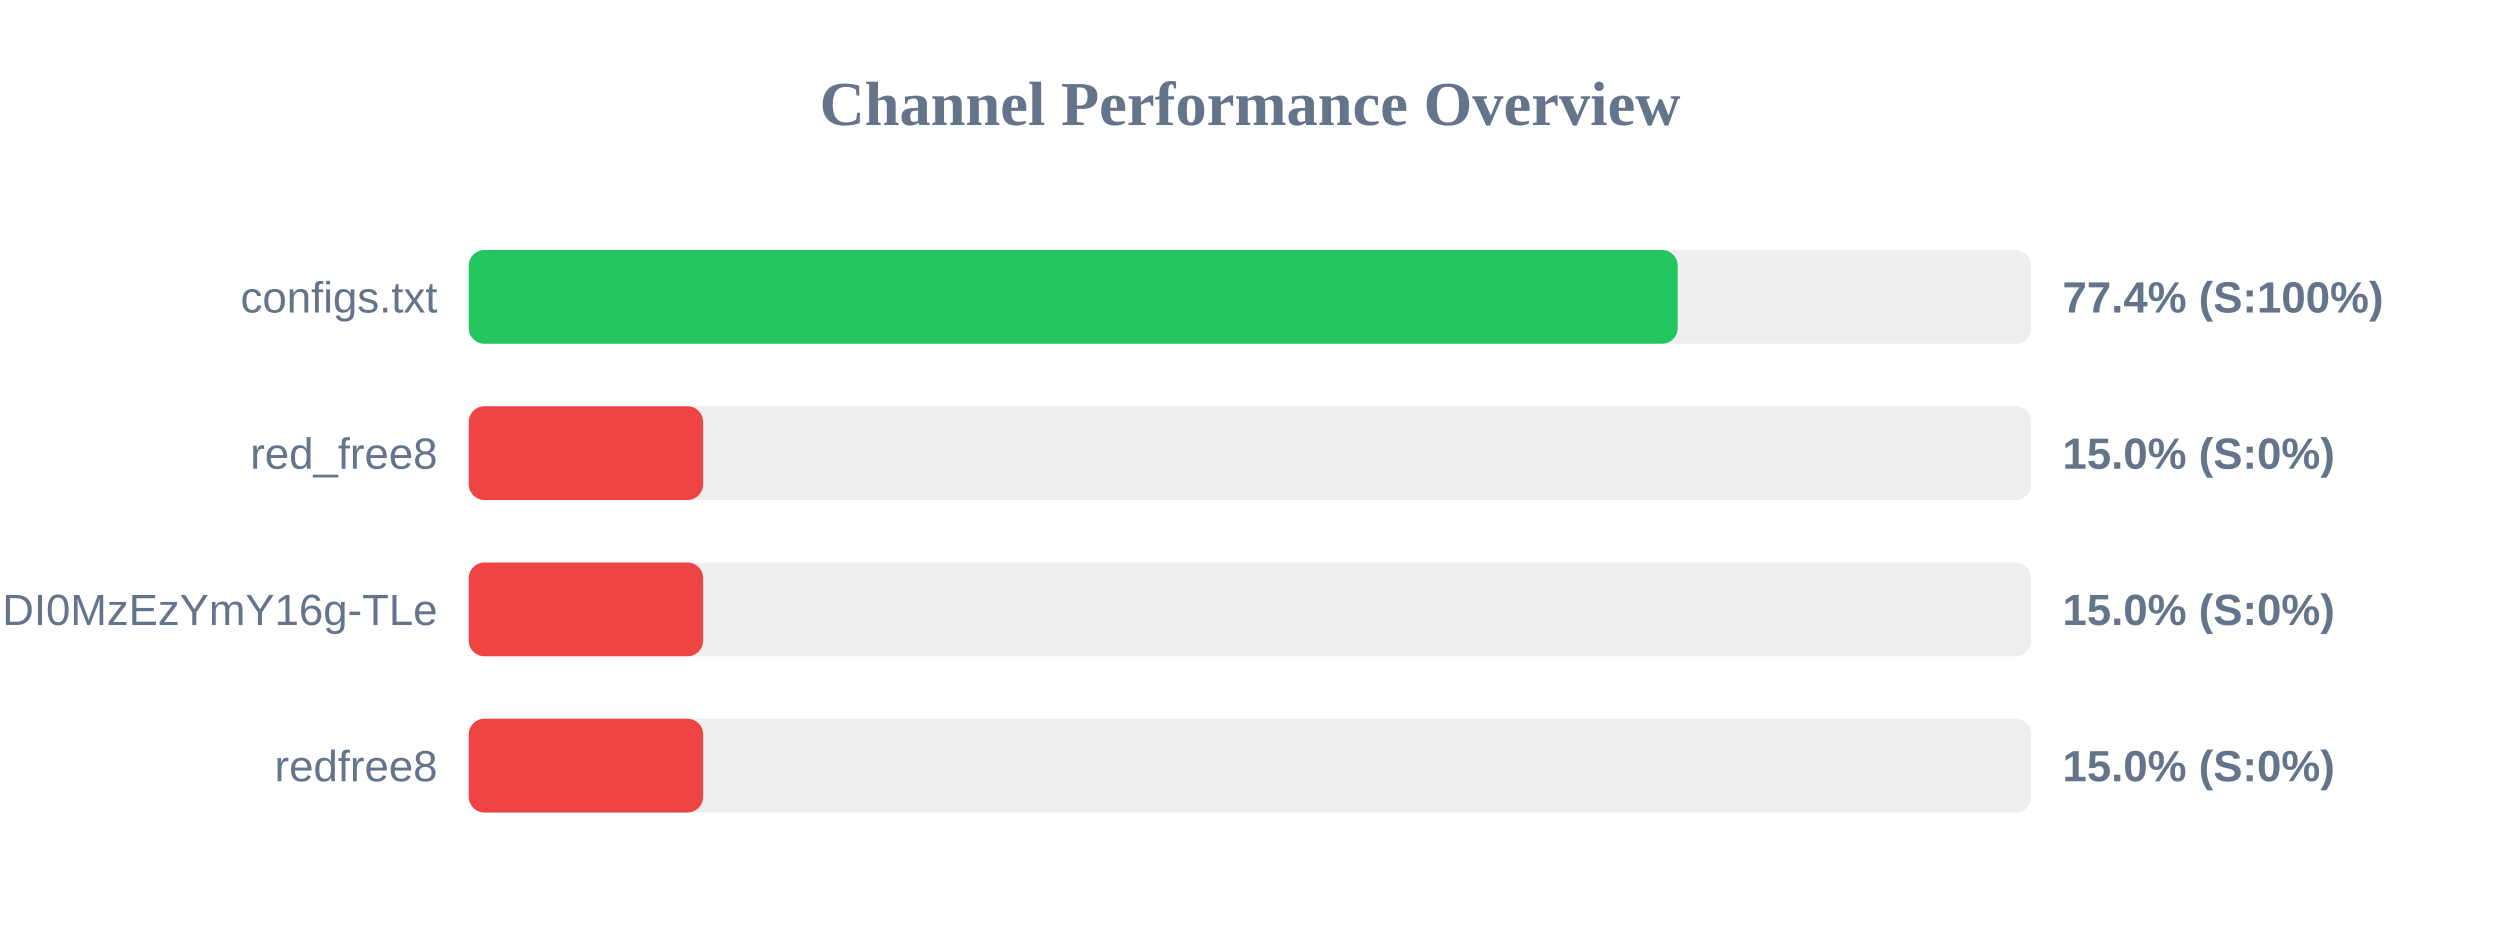
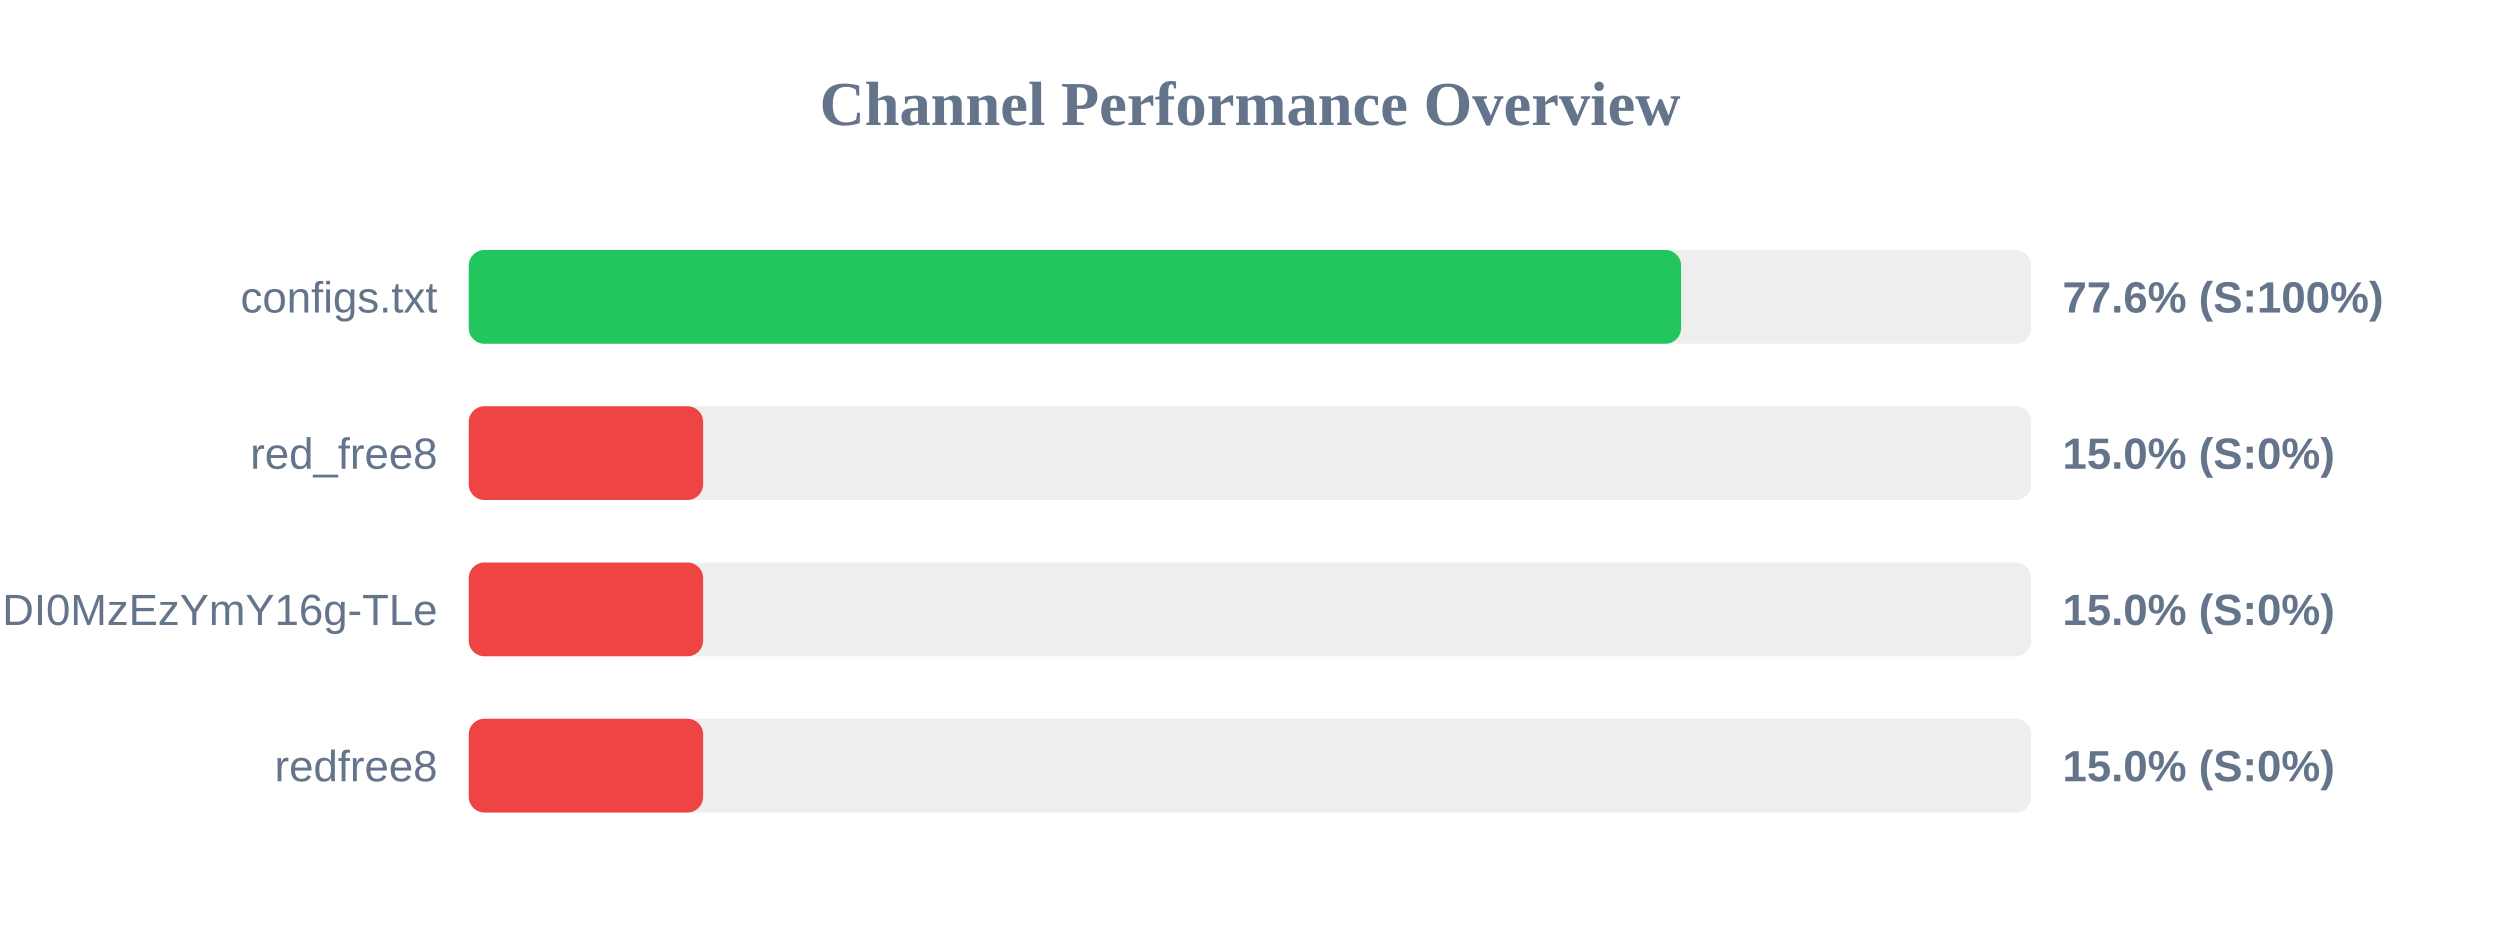
<svg xmlns="http://www.w3.org/2000/svg" width="800" height="300" version="1.1">
  <style>
        .row { font: 14px Arial; fill: #64748b; }
        .score { font: bold 14px Arial; fill: #64748b; }
    </style>
  <text x="400" y="40" text-anchor="middle" font-size="20px" font-weight="bold" fill="#64748b">Channel Performance Overview</text>
  <rect x="150" y="80" width="500" height="30" fill="#eee" rx="5" />
-   <rect x="150" y="80" width="386.85" height="30" fill="#22c55e" rx="5" />
+   <rect x="150" y="80" width="387.95" height="30" fill="#22c55e" rx="5" />
  <text x="140" y="100" text-anchor="end" class="row">configs.txt</text>
-   <text x="660" y="100" text-anchor="start" class="score">77.4% (S:100%)</text>
+   <text x="660" y="100" text-anchor="start" class="score">77.6% (S:100%)</text>
  <rect x="150" y="130" width="500" height="30" fill="#eee" rx="5" />
  <rect x="150" y="130" width="75.0" height="30" fill="#ef4444" rx="5" />
  <text x="140" y="150" text-anchor="end" class="row">red_free8</text>
  <text x="660" y="150" text-anchor="start" class="score">15.0% (S:0%)</text>
  <rect x="150" y="180" width="500" height="30" fill="#eee" rx="5" />
  <rect x="150" y="180" width="75.0" height="30" fill="#ef4444" rx="5" />
  <text x="140" y="200" text-anchor="end" class="row">NjEzODY1NDgyOCwxNzQ1NDI0MzEzYmY16g-TLe</text>
  <text x="660" y="200" text-anchor="start" class="score">15.0% (S:0%)</text>
  <rect x="150" y="230" width="500" height="30" fill="#eee" rx="5" />
  <rect x="150" y="230" width="75.0" height="30" fill="#ef4444" rx="5" />
  <text x="140" y="250" text-anchor="end" class="row">redfree8</text>
  <text x="660" y="250" text-anchor="start" class="score">15.0% (S:0%)</text>
</svg>
